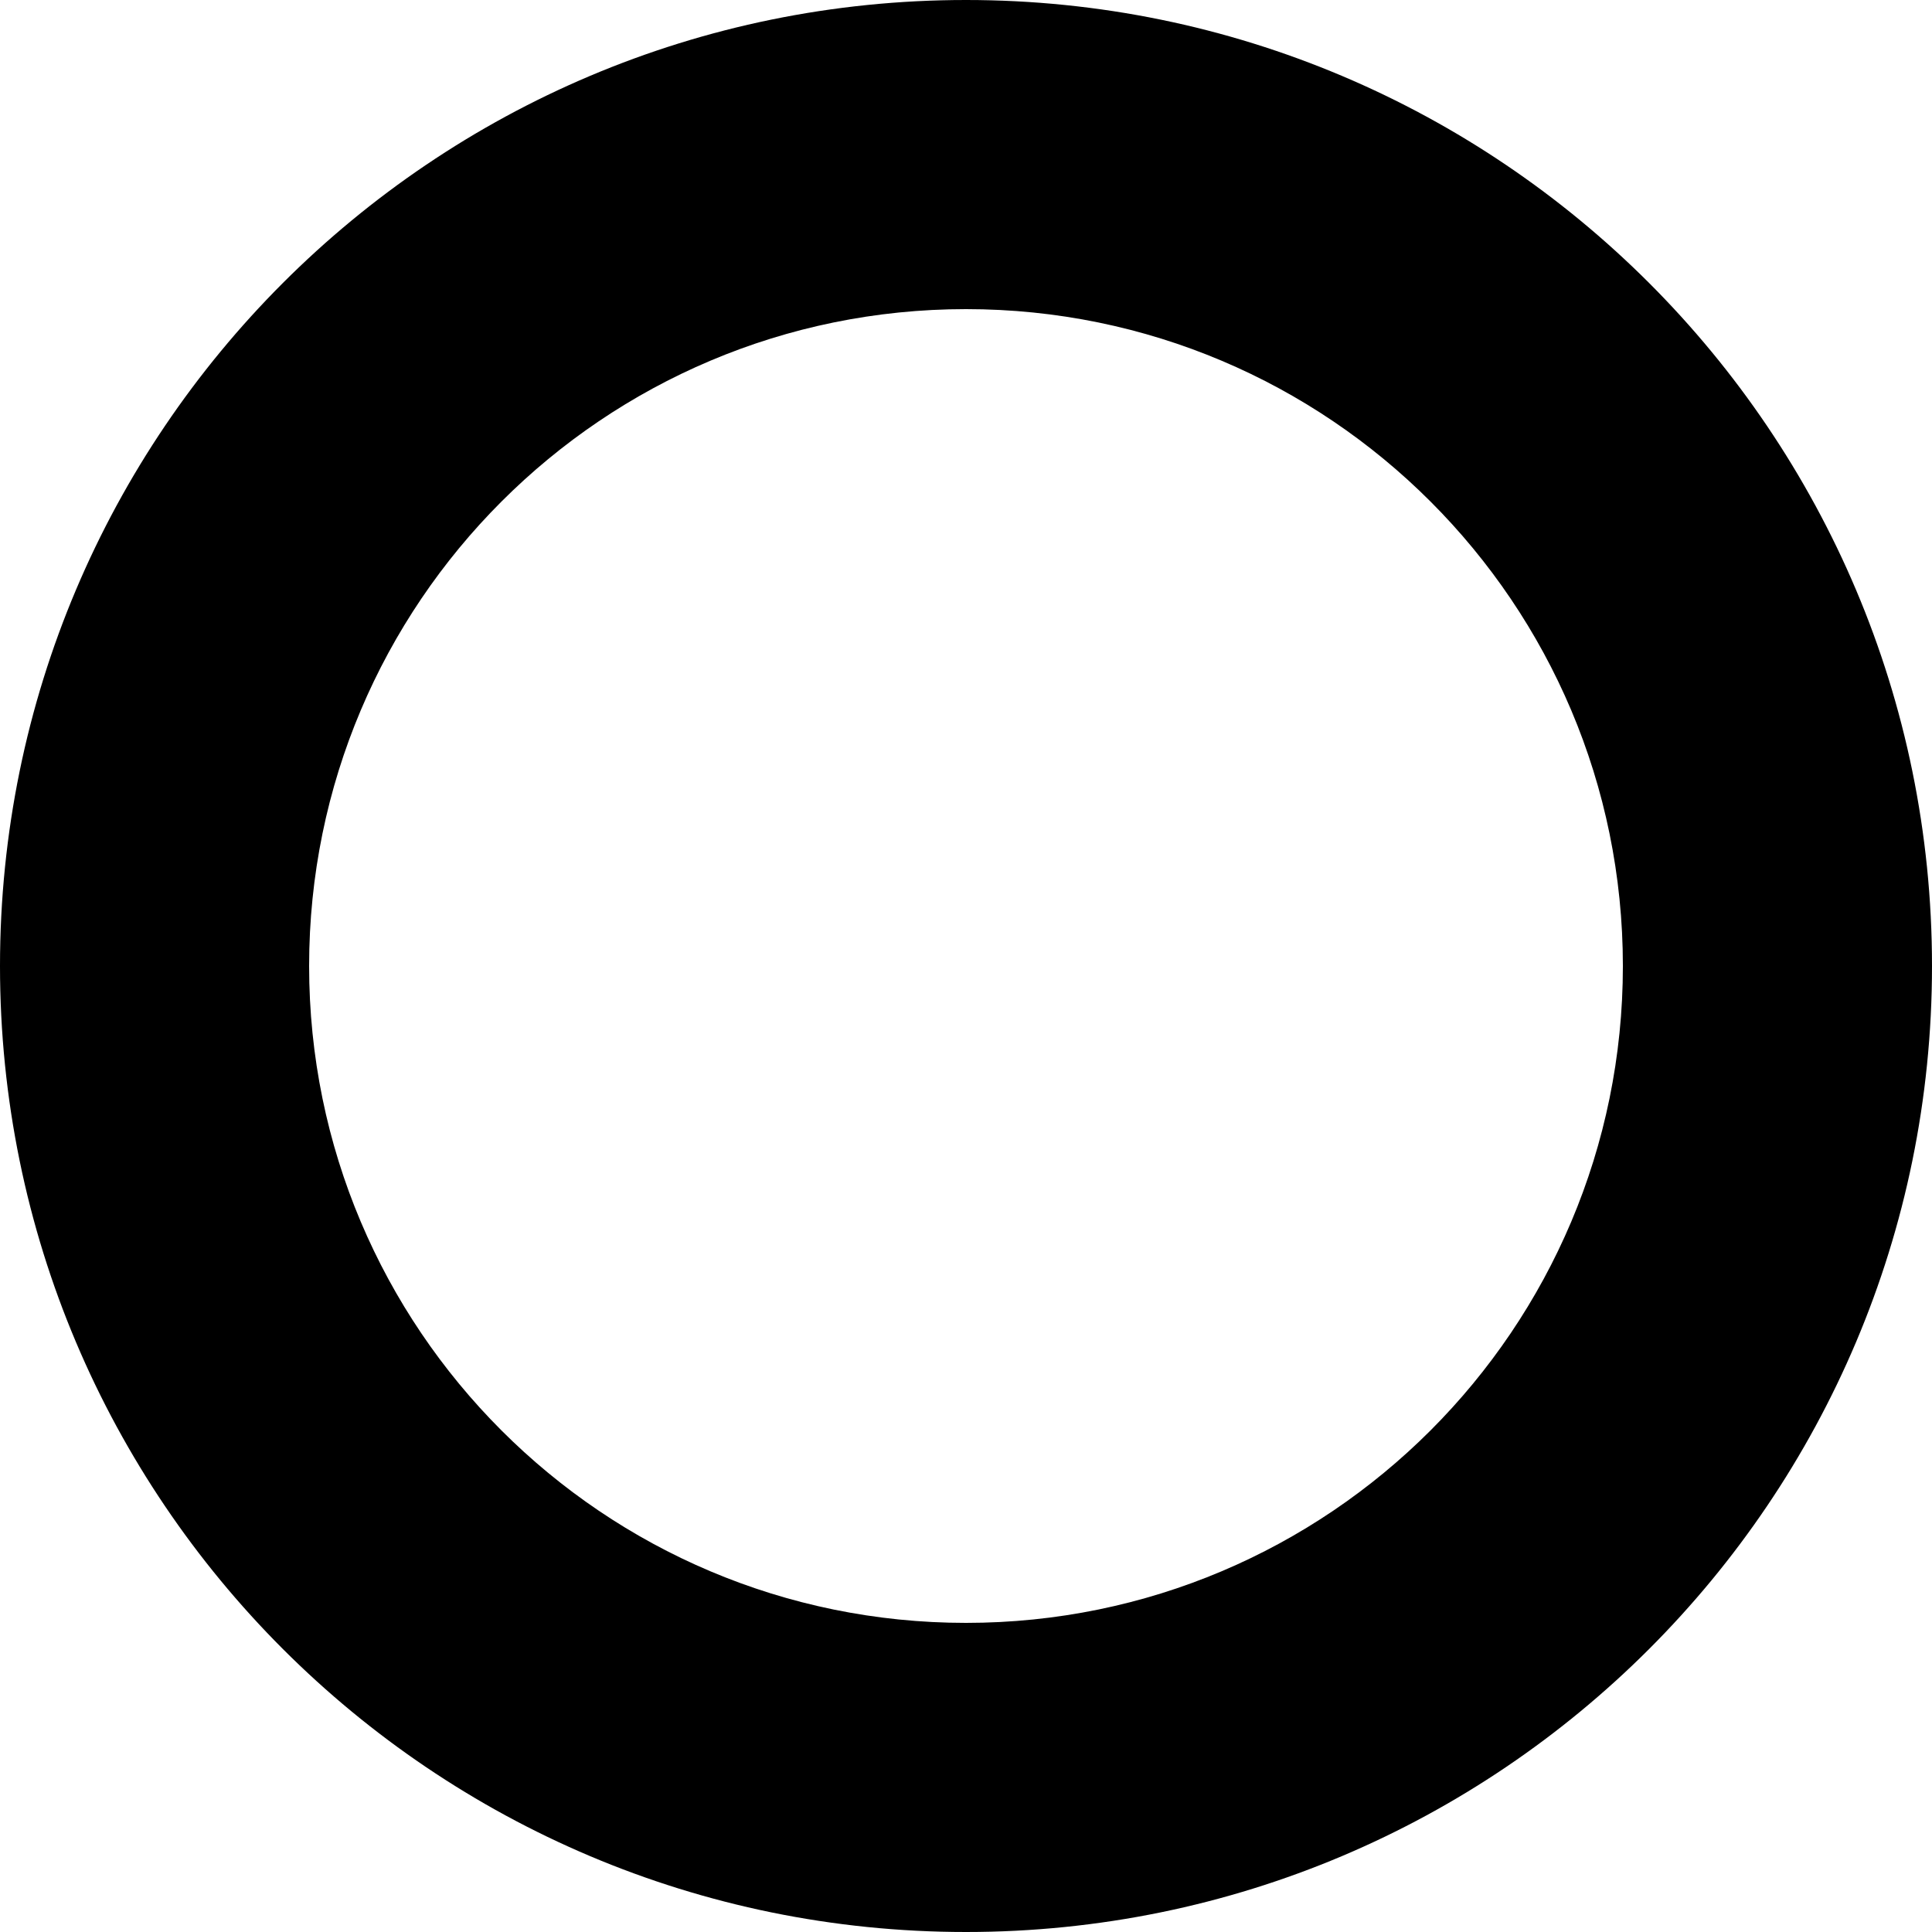
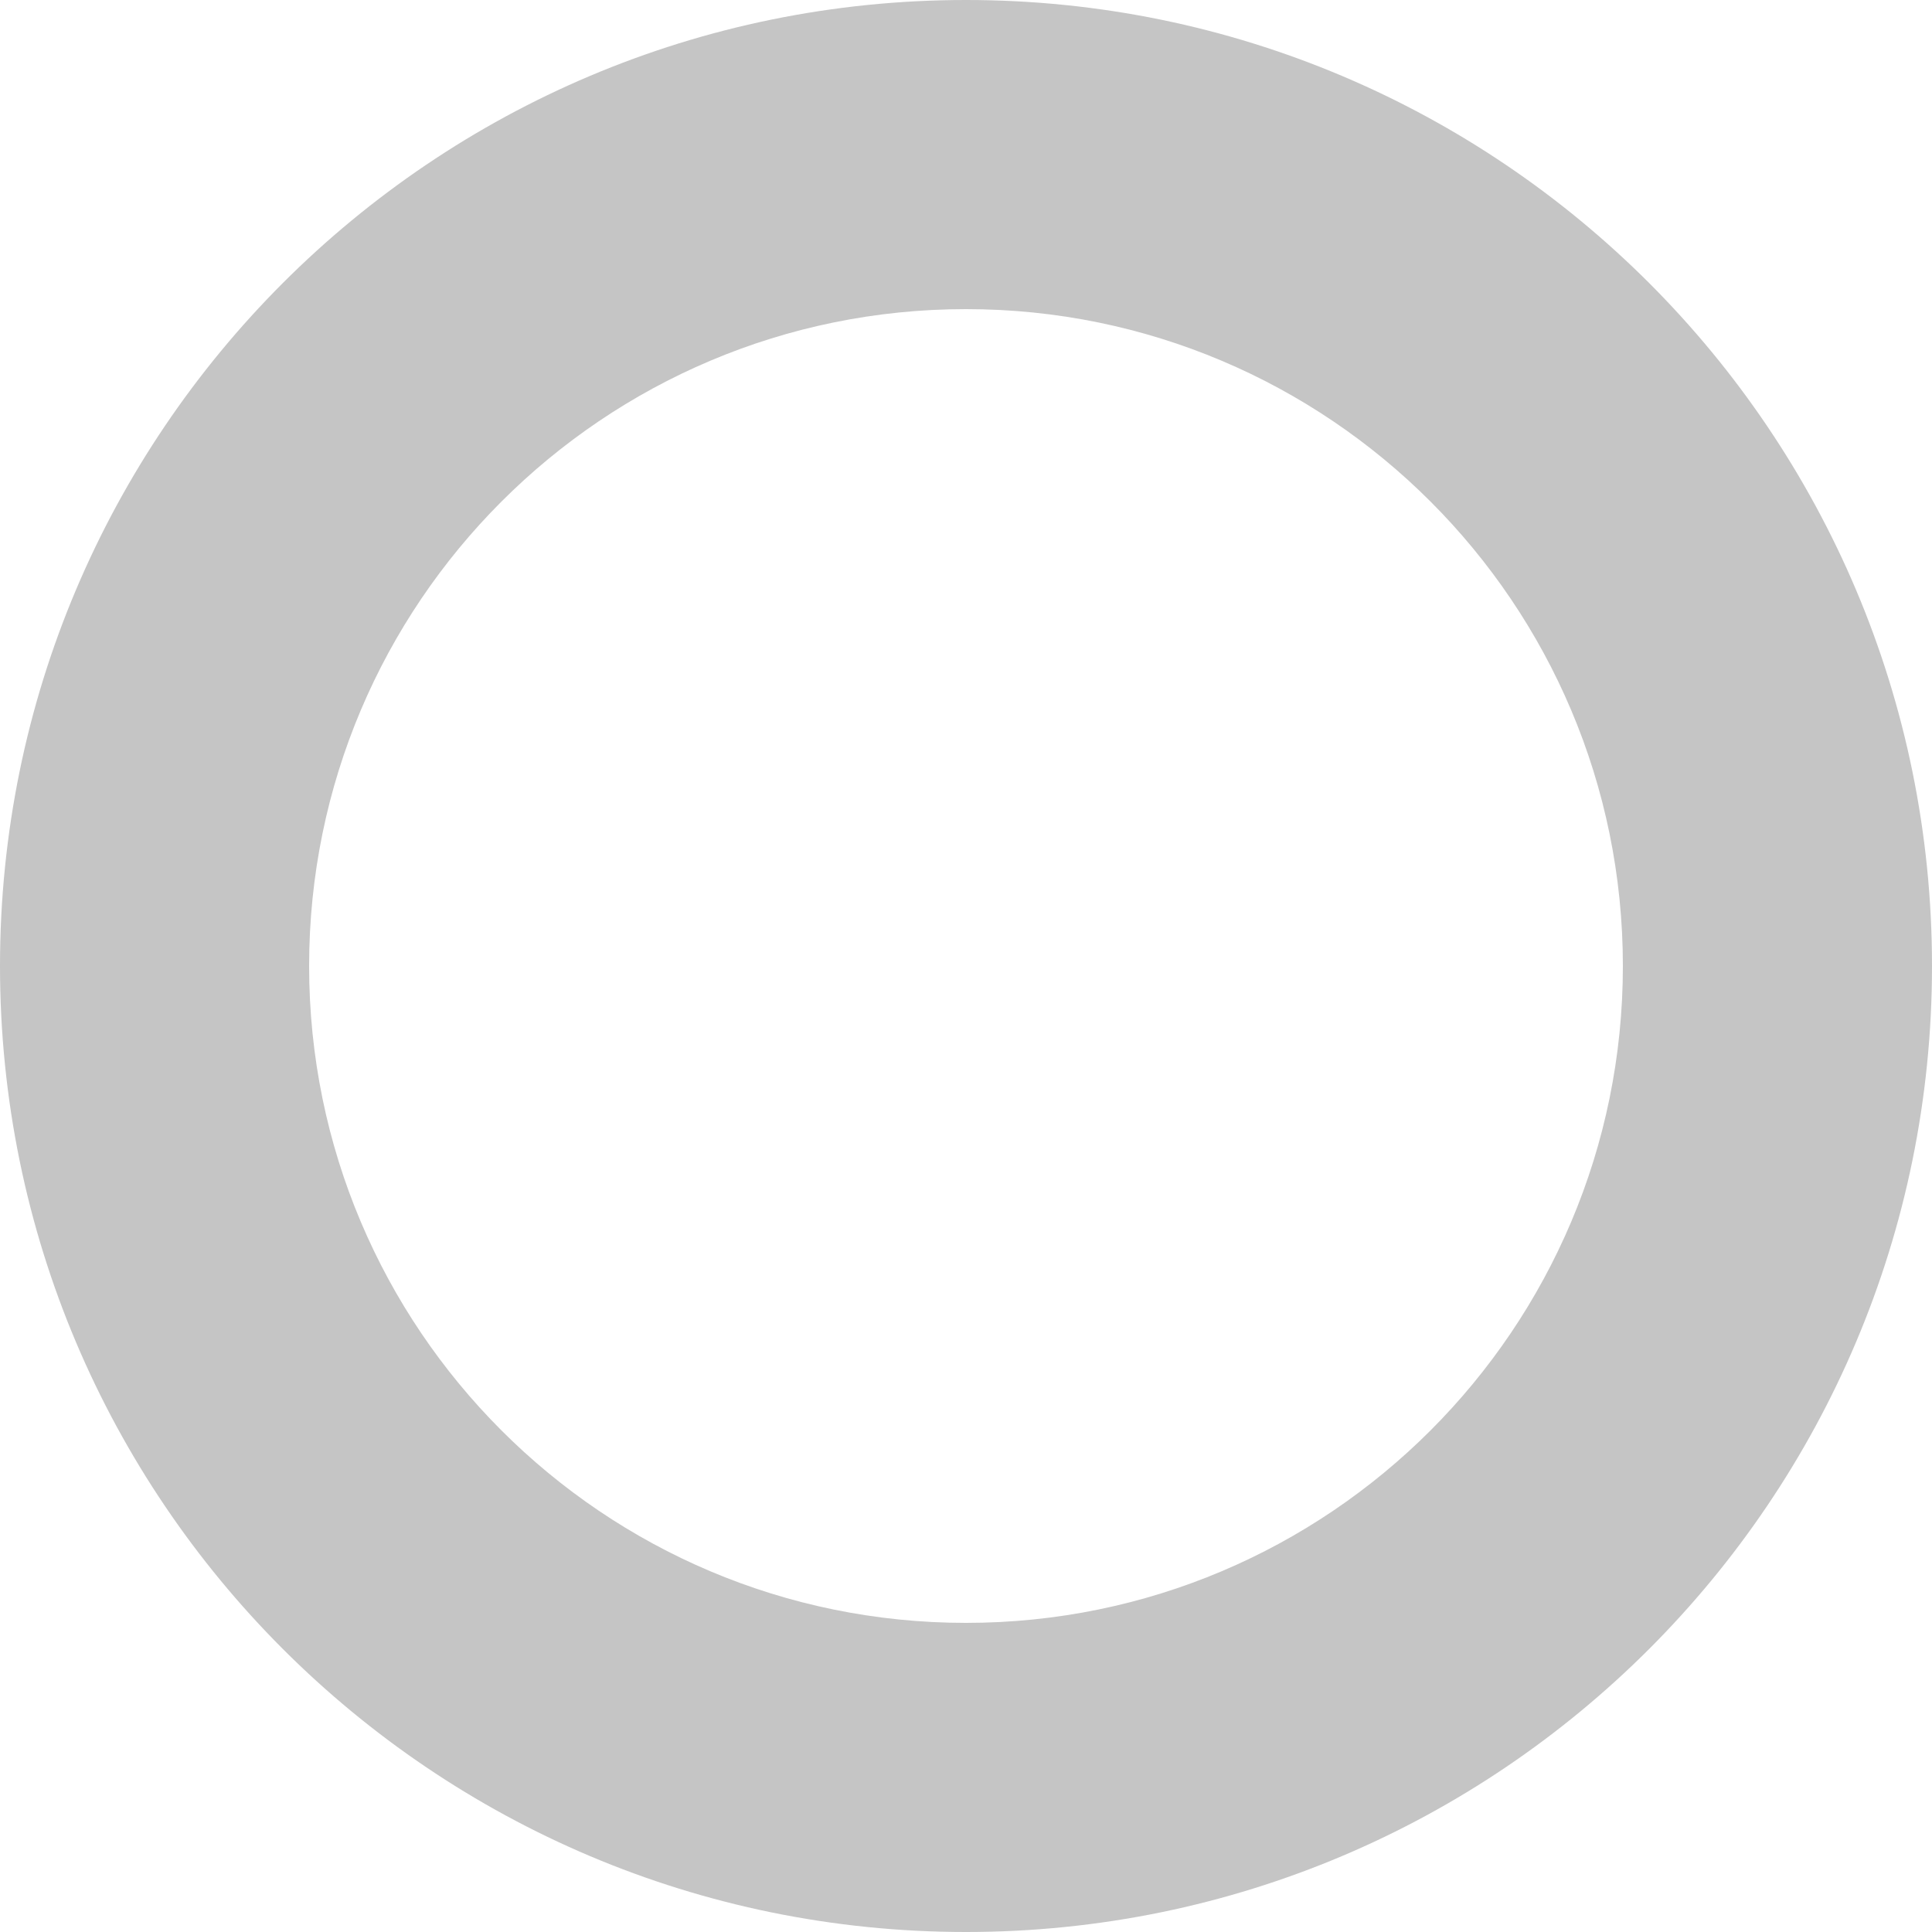
<svg xmlns="http://www.w3.org/2000/svg" width="25" height="25">
-   <path d="M12.5 4a8.5 8.5 0 110 17 8.5 8.5 0 010-17m0-4a12.5 12.5 0 100 25 12.5 12.5 0 000-25z" />
+   <path fill="#c5c5c5" d="M12.5 4a8.5 8.5 0 110 17 8.5 8.5 0 010-17m0-4a12.5 12.5 0 100 25 12.5 12.5 0 000-25z" />
</svg>
